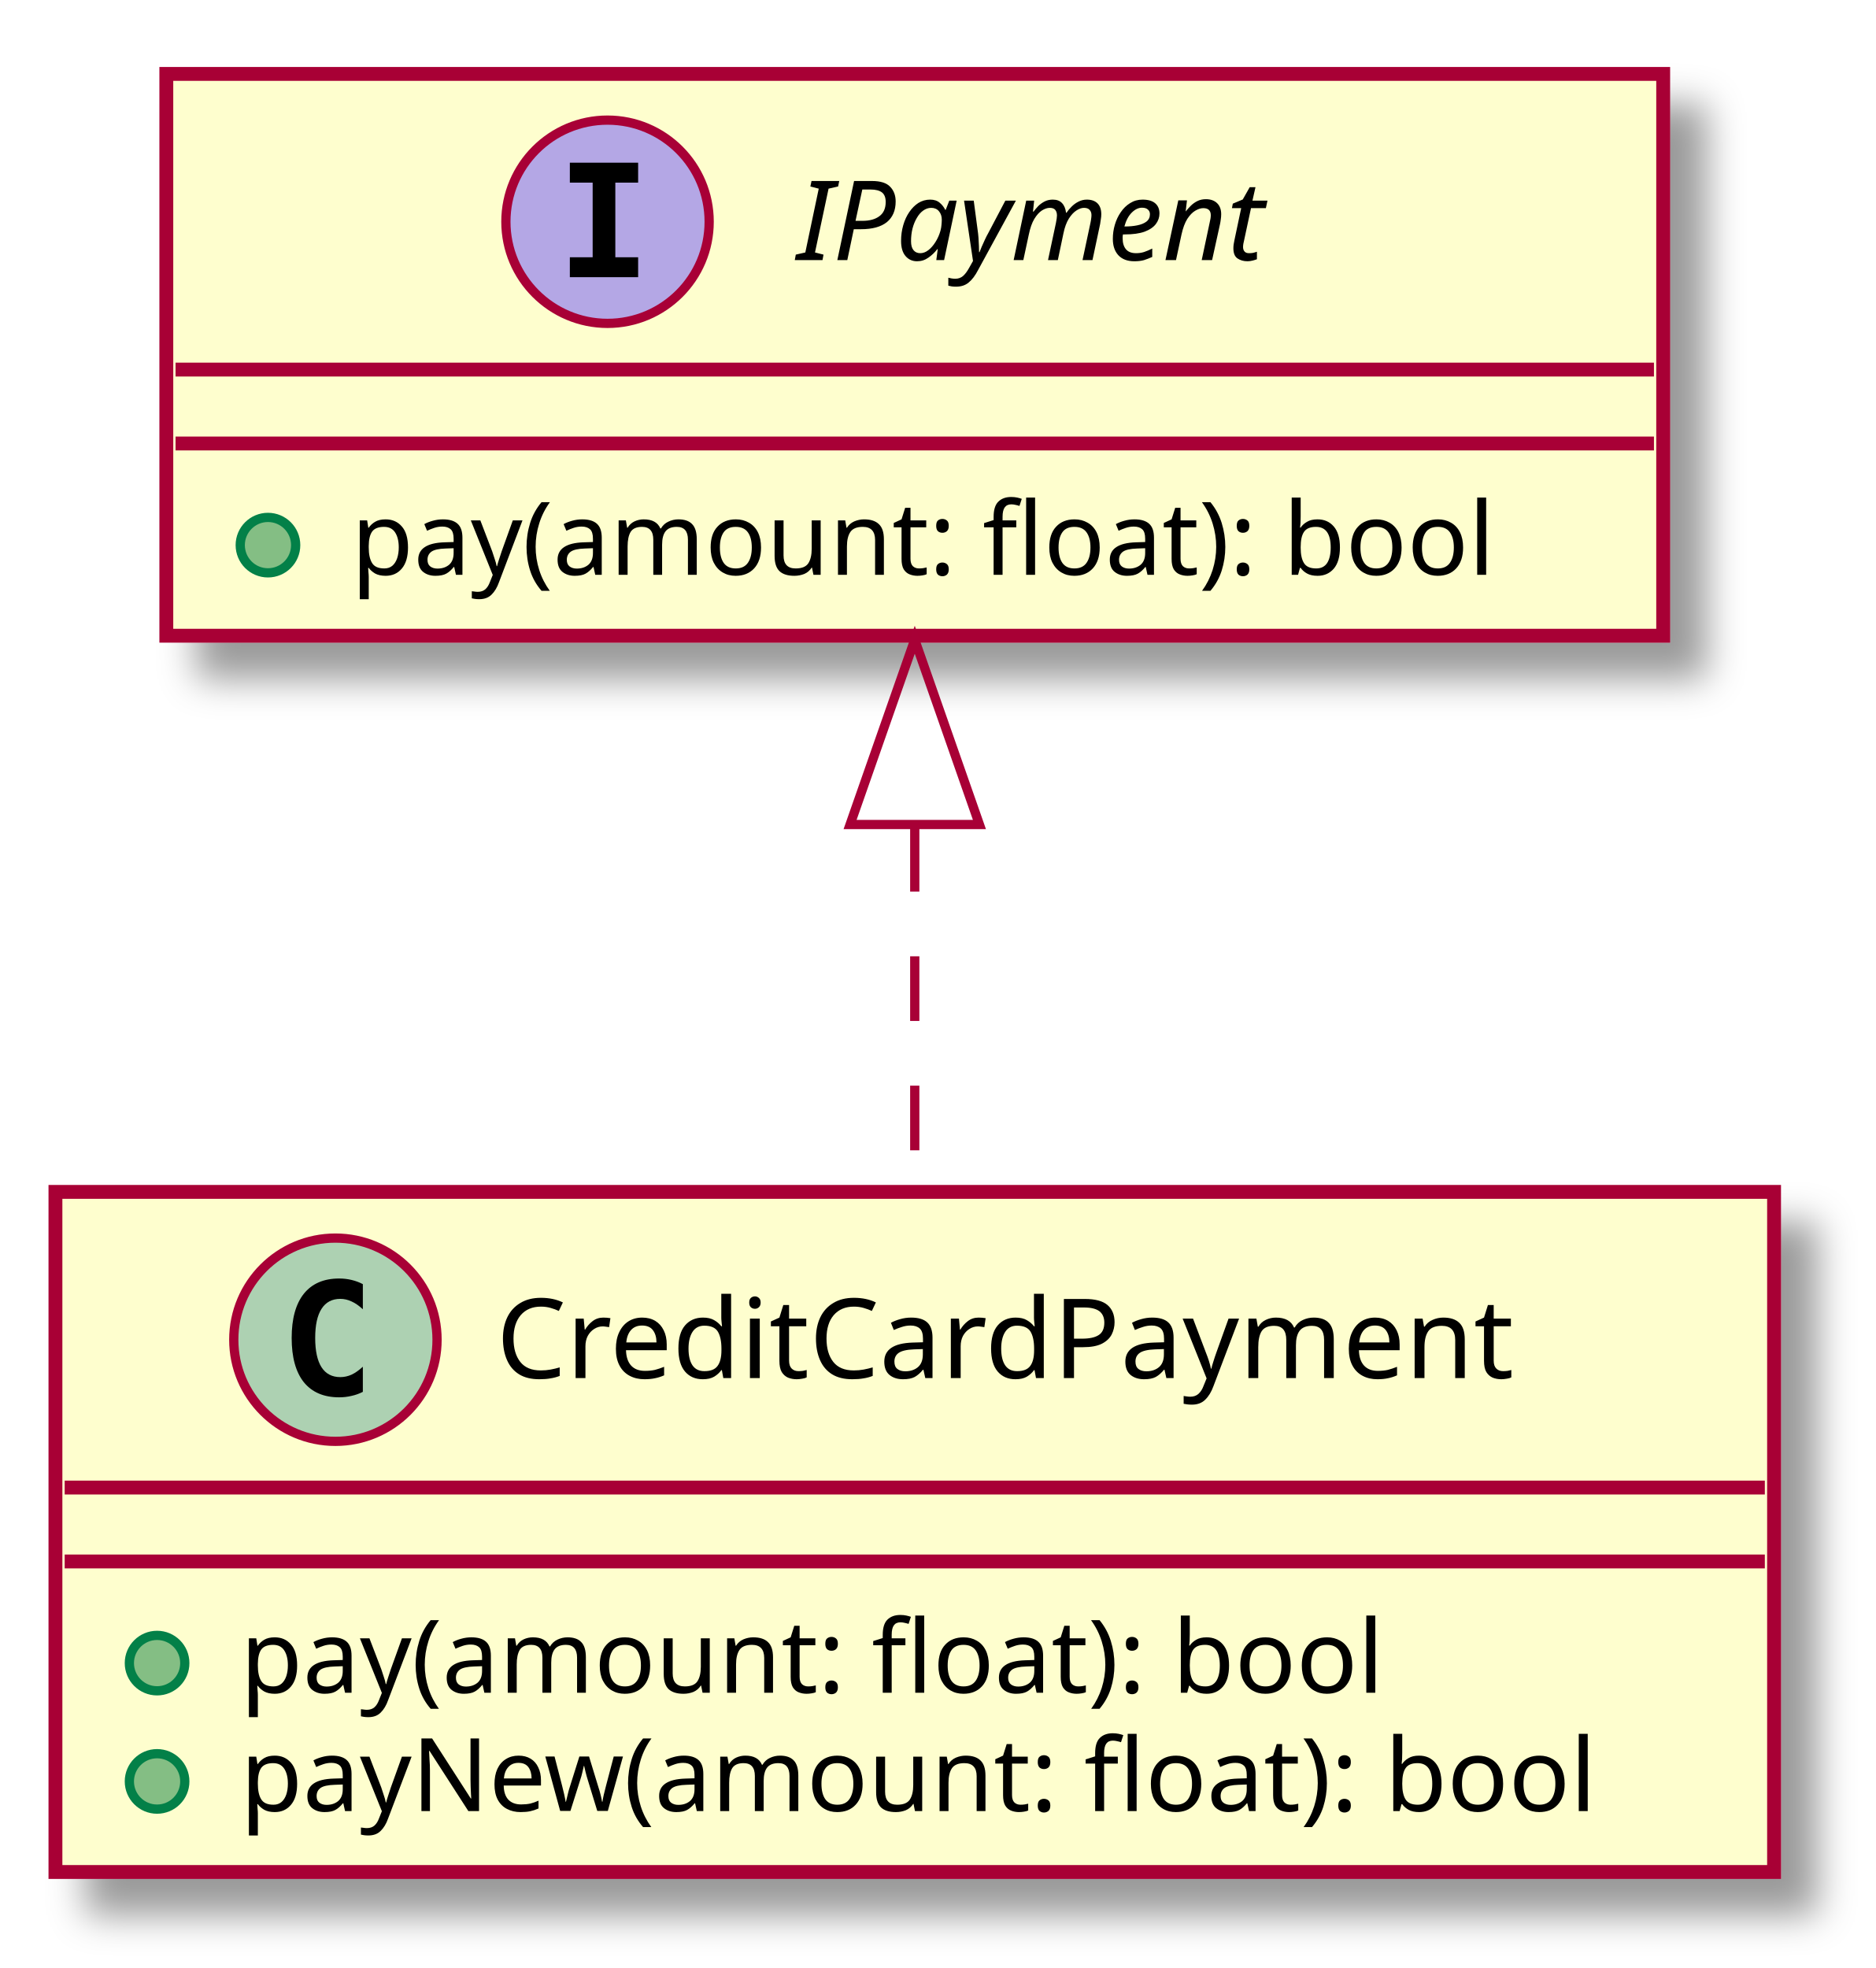
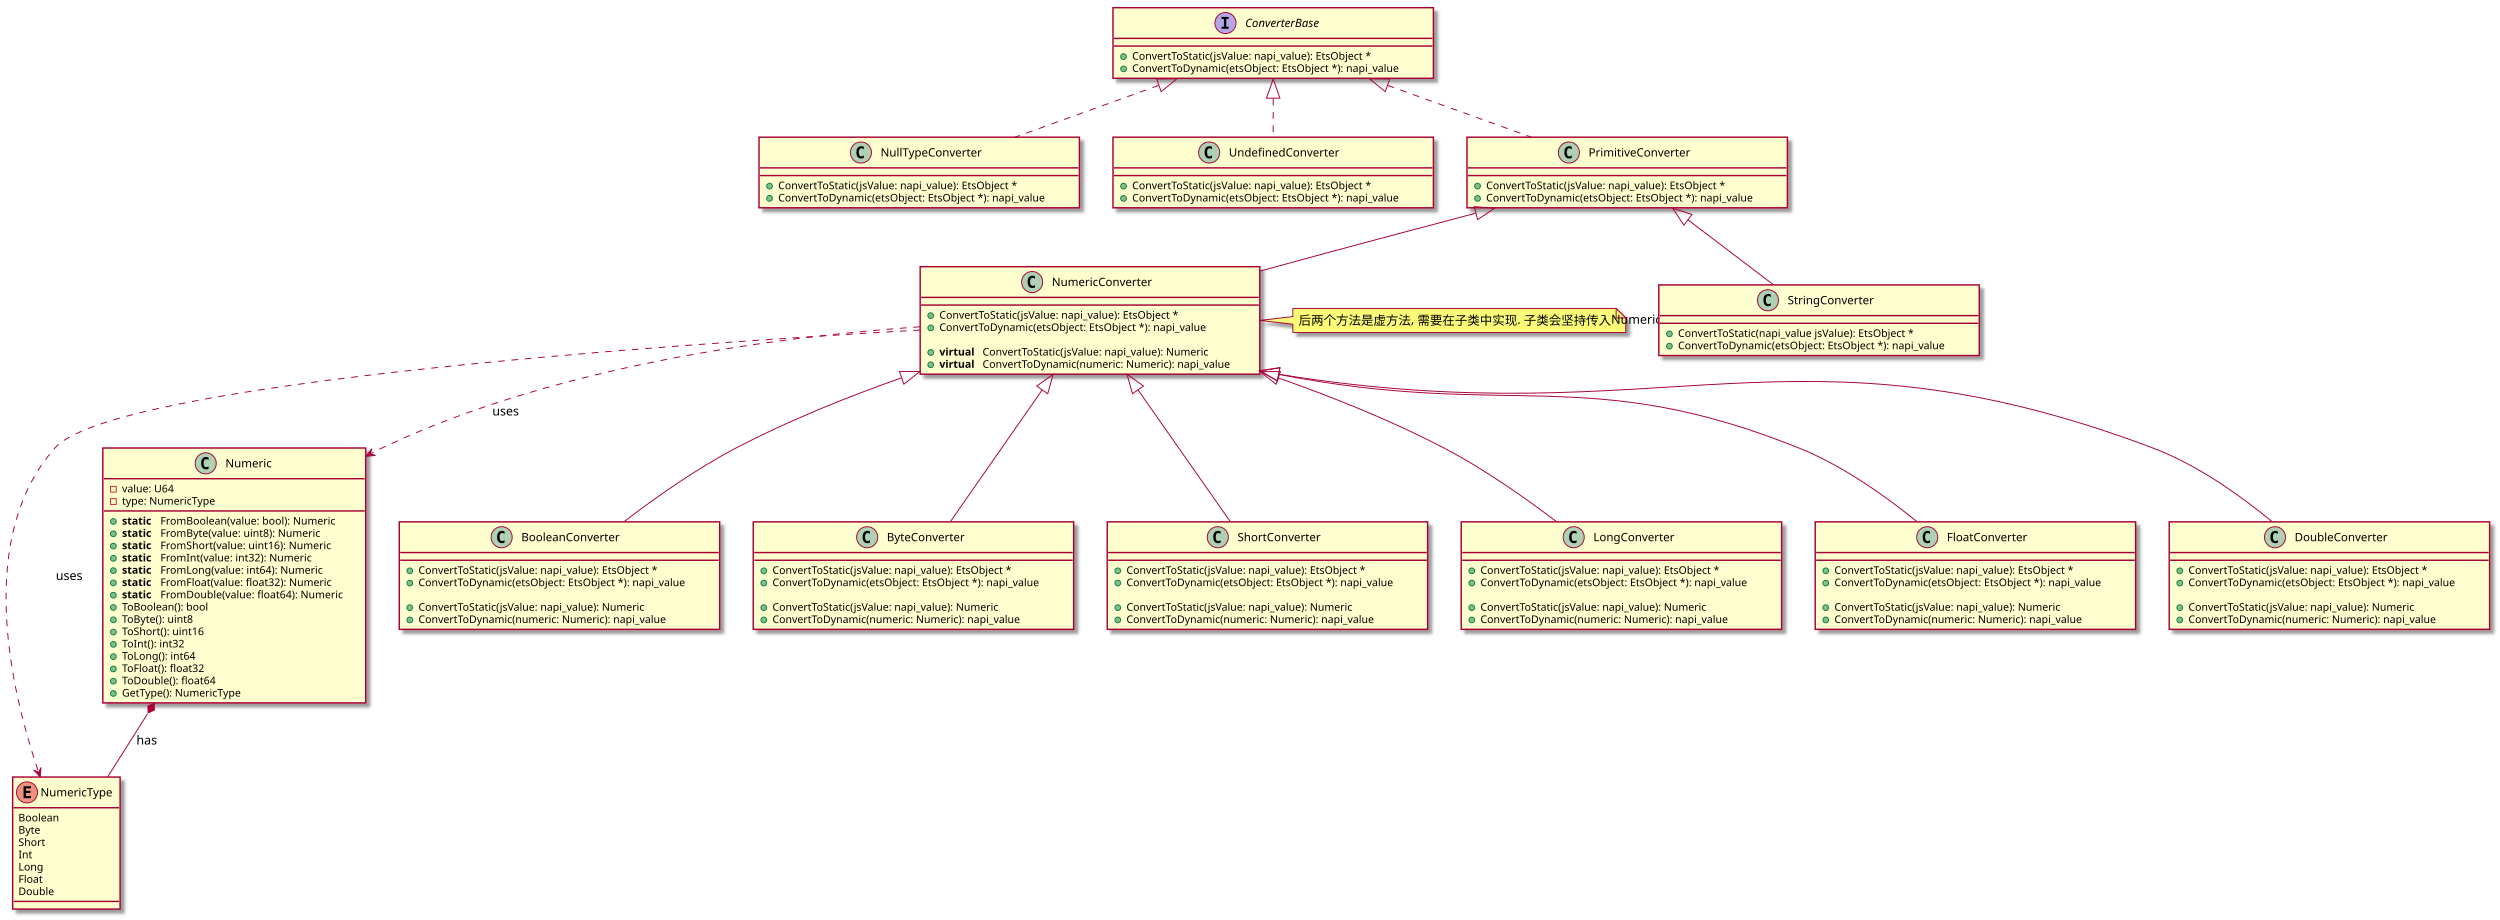
- <svg xmlns="http://www.w3.org/2000/svg" contentScriptType="application/ecmascript" contentStyleType="text/css" height="213px" preserveAspectRatio="none" style="width:203px;height:213px;" version="1.1" viewBox="0 0 203 213" width="203px" zoomAndPan="magnify">
+ <svg xmlns="http://www.w3.org/2000/svg" contentScriptType="application/ecmascript" contentStyleType="text/css" height="958px" preserveAspectRatio="none" style="width:2606px;height:958px;" version="1.1" viewBox="0 0 2606 958" width="2606px" zoomAndPan="magnify">
  <defs>
-     <filter height="300%" id="f1pt37411x7n9j" width="300%" x="-1" y="-1">
+     <filter height="300%" id="f16jxtmw12af9f" width="300%" x="-1" y="-1">
      <feGaussianBlur result="blurOut" stdDeviation="2.0" />
      <feColorMatrix in="blurOut" result="blurOut2" type="matrix" values="0 0 0 0 0 0 0 0 0 0 0 0 0 0 0 0 0 0 .4 0" />
      <feOffset dx="4.0" dy="4.0" in="blurOut2" result="blurOut3" />
      <feBlend in="SourceGraphic" in2="blurOut3" mode="normal" />
    </filter>
  </defs>
  <g>
-     <rect fill="#FEFECE" filter="url(#f1pt37411x7n9j)" height="60.805" id="IPayment" style="stroke: #A80036; stroke-width: 1.5;" width="162" x="18" y="8" />
-     <ellipse cx="65.75" cy="24" fill="#B4A7E5" rx="11" ry="11" style="stroke: #A80036; stroke-width: 1.0;" />
-     <path d="M61.672,19.766 L61.672,17.609 L69.062,17.609 L69.062,19.766 L66.594,19.766 L66.594,27.844 L69.062,27.844 L69.062,30 L61.672,30 L61.672,27.844 L64.141,27.844 L64.141,19.766 L61.672,19.766 Z " />
-     <text fill="#000000" font-family="sans-serif" font-size="12" font-style="italic" lengthAdjust="spacingAndGlyphs" textLength="58" x="86.25" y="28.154">IPayment</text>
-     <line style="stroke: #A80036; stroke-width: 1.5;" x1="19" x2="179" y1="40" y2="40" />
-     <line style="stroke: #A80036; stroke-width: 1.5;" x1="19" x2="179" y1="48" y2="48" />
-     <ellipse cx="29" cy="59" fill="#84BE84" rx="3" ry="3" style="stroke: #038048; stroke-width: 1.0;" />
-     <text fill="#000000" font-family="sans-serif" font-size="11" lengthAdjust="spacingAndGlyphs" textLength="136" x="38" y="62.21">pay(amount: float): bool</text>
-     <rect fill="#FEFECE" filter="url(#f1pt37411x7n9j)" height="73.609" id="CreditCardPayment" style="stroke: #A80036; stroke-width: 1.5;" width="186" x="6" y="129" />
-     <ellipse cx="36.3" cy="145" fill="#ADD1B2" rx="11" ry="11" style="stroke: #A80036; stroke-width: 1.0;" />
-     <path d="M39.269,150.641 Q38.691,150.938 38.05,151.078 Q37.409,151.234 36.706,151.234 Q34.206,151.234 32.878,149.594 Q31.566,147.938 31.566,144.812 Q31.566,141.688 32.878,140.031 Q34.206,138.375 36.706,138.375 Q37.409,138.375 38.05,138.531 Q38.706,138.688 39.269,138.984 L39.269,141.703 Q38.644,141.125 38.05,140.859 Q37.456,140.578 36.831,140.578 Q35.487,140.578 34.8,141.656 Q34.112,142.719 34.112,144.812 Q34.112,146.906 34.8,147.984 Q35.487,149.047 36.831,149.047 Q37.456,149.047 38.05,148.781 Q38.644,148.5 39.269,147.922 L39.269,150.641 Z " />
-     <text fill="#000000" font-family="sans-serif" font-size="12" lengthAdjust="spacingAndGlyphs" textLength="120" x="53.7" y="149.154">CreditCardPayment</text>
-     <line style="stroke: #A80036; stroke-width: 1.5;" x1="7" x2="191" y1="161" y2="161" />
-     <line style="stroke: #A80036; stroke-width: 1.5;" x1="7" x2="191" y1="169" y2="169" />
-     <ellipse cx="17" cy="180" fill="#84BE84" rx="3" ry="3" style="stroke: #038048; stroke-width: 1.0;" />
-     <text fill="#000000" font-family="sans-serif" font-size="11" lengthAdjust="spacingAndGlyphs" textLength="136" x="26" y="183.21">pay(amount: float): bool</text>
-     <ellipse cx="17" cy="192.805" fill="#84BE84" rx="3" ry="3" style="stroke: #038048; stroke-width: 1.0;" />
-     <text fill="#000000" font-family="sans-serif" font-size="11" lengthAdjust="spacingAndGlyphs" textLength="160" x="26" y="196.015">payNew(amount: float): bool</text>
-     <path d="M99,89.5 C99,102.62 99,116.51 99,128.76 " fill="none" id="IPayment&lt;-CreditCardPayment" style="stroke: #A80036; stroke-width: 1.0; stroke-dasharray: 7.0,7.0;" />
-     <polygon fill="none" points="92,89.24,99,69.24,106,89.24,92,89.24" style="stroke: #A80036; stroke-width: 1.0;" />
+     <rect fill="#FEFECE" filter="url(#f16jxtmw12af9f)" height="137.633" id="NumericType" style="stroke: #A80036; stroke-width: 1.5;" width="112" x="13.18" y="810" />
+     <ellipse cx="28.18" cy="826" fill="#EB937F" rx="11" ry="11" style="stroke: #A80036; stroke-width: 1.0;" />
+     <path d="M32.289,832 L24.571,832 L24.571,819.609 L32.289,819.609 L32.289,821.766 L27.024,821.766 L27.024,824.438 L31.789,824.438 L31.789,826.594 L27.024,826.594 L27.024,829.844 L32.289,829.844 L32.289,832 Z " />
+     <text fill="#000000" font-family="sans-serif" font-size="12" lengthAdjust="spacingAndGlyphs" textLength="80" x="42.18" y="830.154">NumericType</text>
+     <line style="stroke: #A80036; stroke-width: 1.5;" x1="14.18" x2="124.18" y1="842" y2="842" />
+     <text fill="#000000" font-family="sans-serif" font-size="11" lengthAdjust="spacingAndGlyphs" textLength="46" x="19.18" y="856.21">Boolean</text>
+     <text fill="#000000" font-family="sans-serif" font-size="11" lengthAdjust="spacingAndGlyphs" textLength="25" x="19.18" y="869.015">Byte</text>
+     <text fill="#000000" font-family="sans-serif" font-size="11" lengthAdjust="spacingAndGlyphs" textLength="31" x="19.18" y="881.82">Short</text>
+     <text fill="#000000" font-family="sans-serif" font-size="11" lengthAdjust="spacingAndGlyphs" textLength="14" x="19.18" y="894.625">Int</text>
+     <text fill="#000000" font-family="sans-serif" font-size="11" lengthAdjust="spacingAndGlyphs" textLength="27" x="19.18" y="907.429">Long</text>
+     <text fill="#000000" font-family="sans-serif" font-size="11" lengthAdjust="spacingAndGlyphs" textLength="27" x="19.18" y="920.234">Float</text>
+     <text fill="#000000" font-family="sans-serif" font-size="11" lengthAdjust="spacingAndGlyphs" textLength="39" x="19.18" y="933.039">Double</text>
+     <line style="stroke: #A80036; stroke-width: 1.5;" x1="14.18" x2="124.18" y1="939.633" y2="939.633" />
+     <rect fill="#FEFECE" filter="url(#f16jxtmw12af9f)" height="265.68" id="Numeric" style="stroke: #A80036; stroke-width: 1.5;" width="274" x="107.18" y="467" />
+     <ellipse cx="214.43" cy="483" fill="#ADD1B2" rx="11" ry="11" style="stroke: #A80036; stroke-width: 1.0;" />
+     <path d="M217.399,488.641 Q216.821,488.938 216.18,489.078 Q215.539,489.234 214.836,489.234 Q212.336,489.234 211.008,487.594 Q209.696,485.938 209.696,482.812 Q209.696,479.688 211.008,478.031 Q212.336,476.375 214.836,476.375 Q215.539,476.375 216.18,476.531 Q216.836,476.688 217.399,476.984 L217.399,479.703 Q216.774,479.125 216.18,478.859 Q215.586,478.578 214.961,478.578 Q213.618,478.578 212.93,479.656 Q212.243,480.719 212.243,482.812 Q212.243,484.906 212.93,485.984 Q213.618,487.047 214.961,487.047 Q215.586,487.047 216.18,486.781 Q216.774,486.5 217.399,485.922 L217.399,488.641 Z " />
+     <text fill="#000000" font-family="sans-serif" font-size="12" lengthAdjust="spacingAndGlyphs" textLength="51" x="234.93" y="487.154">Numeric</text>
+     <line style="stroke: #A80036; stroke-width: 1.5;" x1="108.18" x2="380.18" y1="499" y2="499" />
+     <rect fill="none" height="6" style="stroke: #C82930; stroke-width: 1.0;" width="6" x="115.18" y="507" />
+     <text fill="#000000" font-family="sans-serif" font-size="11" lengthAdjust="spacingAndGlyphs" textLength="60" x="127.18" y="513.21">value: U64</text>
+     <rect fill="none" height="6" style="stroke: #C82930; stroke-width: 1.0;" width="6" x="115.18" y="519.805" />
+     <text fill="#000000" font-family="sans-serif" font-size="11" lengthAdjust="spacingAndGlyphs" textLength="106" x="127.18" y="526.015">type: NumericType</text>
+     <line style="stroke: #A80036; stroke-width: 1.5;" x1="108.18" x2="380.18" y1="532.609" y2="532.609" />
+     <ellipse cx="118.18" cy="543.609" fill="#84BE84" rx="3" ry="3" style="stroke: #038048; stroke-width: 1.0;" />
+     <text fill="#000000" font-family="sans-serif" font-size="11" font-weight="bold" lengthAdjust="spacingAndGlyphs" textLength="36" x="127.18" y="546.82">static</text>
+     <text fill="#000000" font-family="sans-serif" font-size="11" lengthAdjust="spacingAndGlyphs" textLength="200" x="167.18" y="546.82">FromBoolean(value: bool): Numeric</text>
+     <ellipse cx="118.18" cy="556.414" fill="#84BE84" rx="3" ry="3" style="stroke: #038048; stroke-width: 1.0;" />
+     <text fill="#000000" font-family="sans-serif" font-size="11" font-weight="bold" lengthAdjust="spacingAndGlyphs" textLength="36" x="127.18" y="559.625">static</text>
+     <text fill="#000000" font-family="sans-serif" font-size="11" lengthAdjust="spacingAndGlyphs" textLength="183" x="167.18" y="559.625">FromByte(value: uint8): Numeric</text>
+     <ellipse cx="118.18" cy="569.219" fill="#84BE84" rx="3" ry="3" style="stroke: #038048; stroke-width: 1.0;" />
+     <text fill="#000000" font-family="sans-serif" font-size="11" font-weight="bold" lengthAdjust="spacingAndGlyphs" textLength="36" x="127.18" y="572.429">static</text>
+     <text fill="#000000" font-family="sans-serif" font-size="11" lengthAdjust="spacingAndGlyphs" textLength="196" x="167.18" y="572.429">FromShort(value: uint16): Numeric</text>
+     <ellipse cx="118.18" cy="582.023" fill="#84BE84" rx="3" ry="3" style="stroke: #038048; stroke-width: 1.0;" />
+     <text fill="#000000" font-family="sans-serif" font-size="11" font-weight="bold" lengthAdjust="spacingAndGlyphs" textLength="36" x="127.18" y="585.234">static</text>
+     <text fill="#000000" font-family="sans-serif" font-size="11" lengthAdjust="spacingAndGlyphs" textLength="172" x="167.18" y="585.234">FromInt(value: int32): Numeric</text>
+     <ellipse cx="118.18" cy="594.828" fill="#84BE84" rx="3" ry="3" style="stroke: #038048; stroke-width: 1.0;" />
+     <text fill="#000000" font-family="sans-serif" font-size="11" font-weight="bold" lengthAdjust="spacingAndGlyphs" textLength="36" x="127.18" y="598.039">static</text>
+     <text fill="#000000" font-family="sans-serif" font-size="11" lengthAdjust="spacingAndGlyphs" textLength="185" x="167.18" y="598.039">FromLong(value: int64): Numeric</text>
+     <ellipse cx="118.18" cy="607.633" fill="#84BE84" rx="3" ry="3" style="stroke: #038048; stroke-width: 1.0;" />
+     <text fill="#000000" font-family="sans-serif" font-size="11" font-weight="bold" lengthAdjust="spacingAndGlyphs" textLength="36" x="127.18" y="610.843">static</text>
+     <text fill="#000000" font-family="sans-serif" font-size="11" lengthAdjust="spacingAndGlyphs" textLength="196" x="167.18" y="610.843">FromFloat(value: float32): Numeric</text>
+     <ellipse cx="118.18" cy="620.438" fill="#84BE84" rx="3" ry="3" style="stroke: #038048; stroke-width: 1.0;" />
+     <text fill="#000000" font-family="sans-serif" font-size="11" font-weight="bold" lengthAdjust="spacingAndGlyphs" textLength="36" x="127.18" y="623.648">static</text>
+     <text fill="#000000" font-family="sans-serif" font-size="11" lengthAdjust="spacingAndGlyphs" textLength="208" x="167.18" y="623.648">FromDouble(value: float64): Numeric</text>
+     <ellipse cx="118.18" cy="633.242" fill="#84BE84" rx="3" ry="3" style="stroke: #038048; stroke-width: 1.0;" />
+     <text fill="#000000" font-family="sans-serif" font-size="11" lengthAdjust="spacingAndGlyphs" textLength="100" x="127.18" y="636.453">ToBoolean(): bool</text>
+     <ellipse cx="118.18" cy="646.047" fill="#84BE84" rx="3" ry="3" style="stroke: #038048; stroke-width: 1.0;" />
+     <text fill="#000000" font-family="sans-serif" font-size="11" lengthAdjust="spacingAndGlyphs" textLength="83" x="127.18" y="649.257">ToByte(): uint8</text>
+     <ellipse cx="118.18" cy="658.852" fill="#84BE84" rx="3" ry="3" style="stroke: #038048; stroke-width: 1.0;" />
+     <text fill="#000000" font-family="sans-serif" font-size="11" lengthAdjust="spacingAndGlyphs" textLength="96" x="127.18" y="662.062">ToShort(): uint16</text>
+     <ellipse cx="118.18" cy="671.656" fill="#84BE84" rx="3" ry="3" style="stroke: #038048; stroke-width: 1.0;" />
+     <text fill="#000000" font-family="sans-serif" font-size="11" lengthAdjust="spacingAndGlyphs" textLength="72" x="127.18" y="674.867">ToInt(): int32</text>
+     <ellipse cx="118.18" cy="684.461" fill="#84BE84" rx="3" ry="3" style="stroke: #038048; stroke-width: 1.0;" />
+     <text fill="#000000" font-family="sans-serif" font-size="11" lengthAdjust="spacingAndGlyphs" textLength="85" x="127.18" y="687.671">ToLong(): int64</text>
+     <ellipse cx="118.18" cy="697.266" fill="#84BE84" rx="3" ry="3" style="stroke: #038048; stroke-width: 1.0;" />
+     <text fill="#000000" font-family="sans-serif" font-size="11" lengthAdjust="spacingAndGlyphs" textLength="96" x="127.18" y="700.476">ToFloat(): float32</text>
+     <ellipse cx="118.18" cy="710.07" fill="#84BE84" rx="3" ry="3" style="stroke: #038048; stroke-width: 1.0;" />
+     <text fill="#000000" font-family="sans-serif" font-size="11" lengthAdjust="spacingAndGlyphs" textLength="108" x="127.18" y="713.281">ToDouble(): float64</text>
+     <ellipse cx="118.18" cy="722.875" fill="#84BE84" rx="3" ry="3" style="stroke: #038048; stroke-width: 1.0;" />
+     <text fill="#000000" font-family="sans-serif" font-size="11" lengthAdjust="spacingAndGlyphs" textLength="137" x="127.18" y="726.085">GetType(): NumericType</text>
+     <rect fill="#FEFECE" filter="url(#f16jxtmw12af9f)" height="73.609" id="ConverterBase" style="stroke: #A80036; stroke-width: 1.5;" width="334" x="1160.18" y="8" />
+     <ellipse cx="1277.43" cy="24" fill="#B4A7E5" rx="11" ry="11" style="stroke: #A80036; stroke-width: 1.0;" />
+     <path d="M1273.352,19.766 L1273.352,17.609 L1280.743,17.609 L1280.743,19.766 L1278.274,19.766 L1278.274,27.844 L1280.743,27.844 L1280.743,30 L1273.352,30 L1273.352,27.844 L1275.821,27.844 L1275.821,19.766 L1273.352,19.766 Z " />
+     <text fill="#000000" font-family="sans-serif" font-size="12" font-style="italic" lengthAdjust="spacingAndGlyphs" textLength="91" x="1297.93" y="28.154">ConverterBase</text>
+     <line style="stroke: #A80036; stroke-width: 1.5;" x1="1161.18" x2="1493.18" y1="40" y2="40" />
+     <line style="stroke: #A80036; stroke-width: 1.5;" x1="1161.18" x2="1493.18" y1="48" y2="48" />
+     <ellipse cx="1171.18" cy="59" fill="#84BE84" rx="3" ry="3" style="stroke: #038048; stroke-width: 1.0;" />
+     <text fill="#000000" font-family="sans-serif" font-size="11" lengthAdjust="spacingAndGlyphs" textLength="279" x="1180.18" y="62.21">ConvertToStatic(jsValue: napi_value): EtsObject *</text>
+     <ellipse cx="1171.18" cy="71.805" fill="#84BE84" rx="3" ry="3" style="stroke: #038048; stroke-width: 1.0;" />
+     <text fill="#000000" font-family="sans-serif" font-size="11" lengthAdjust="spacingAndGlyphs" textLength="308" x="1180.18" y="75.015">ConvertToDynamic(etsObject: EtsObject *): napi_value</text>
+     <rect fill="#FEFECE" filter="url(#f16jxtmw12af9f)" height="73.609" id="NullTypeConverter" style="stroke: #A80036; stroke-width: 1.5;" width="334" x="791.18" y="143" />
+     <ellipse cx="897.43" cy="159" fill="#ADD1B2" rx="11" ry="11" style="stroke: #A80036; stroke-width: 1.0;" />
+     <path d="M900.399,164.641 Q899.821,164.938 899.18,165.078 Q898.539,165.234 897.836,165.234 Q895.336,165.234 894.008,163.594 Q892.696,161.938 892.696,158.812 Q892.696,155.688 894.008,154.031 Q895.336,152.375 897.836,152.375 Q898.539,152.375 899.18,152.531 Q899.836,152.688 900.399,152.984 L900.399,155.703 Q899.774,155.125 899.18,154.859 Q898.586,154.578 897.961,154.578 Q896.617,154.578 895.93,155.656 Q895.242,156.719 895.242,158.812 Q895.242,160.906 895.93,161.984 Q896.617,163.047 897.961,163.047 Q898.586,163.047 899.18,162.781 Q899.774,162.5 900.399,161.922 L900.399,164.641 Z " />
+     <text fill="#000000" font-family="sans-serif" font-size="12" lengthAdjust="spacingAndGlyphs" textLength="113" x="917.93" y="163.154">NullTypeConverter</text>
+     <line style="stroke: #A80036; stroke-width: 1.5;" x1="792.18" x2="1124.18" y1="175" y2="175" />
+     <line style="stroke: #A80036; stroke-width: 1.5;" x1="792.18" x2="1124.18" y1="183" y2="183" />
+     <ellipse cx="802.18" cy="194" fill="#84BE84" rx="3" ry="3" style="stroke: #038048; stroke-width: 1.0;" />
+     <text fill="#000000" font-family="sans-serif" font-size="11" lengthAdjust="spacingAndGlyphs" textLength="279" x="811.18" y="197.21">ConvertToStatic(jsValue: napi_value): EtsObject *</text>
+     <ellipse cx="802.18" cy="206.805" fill="#84BE84" rx="3" ry="3" style="stroke: #038048; stroke-width: 1.0;" />
+     <text fill="#000000" font-family="sans-serif" font-size="11" lengthAdjust="spacingAndGlyphs" textLength="308" x="811.18" y="210.015">ConvertToDynamic(etsObject: EtsObject *): napi_value</text>
+     <rect fill="#FEFECE" filter="url(#f16jxtmw12af9f)" height="73.609" id="UndefinedConverter" style="stroke: #A80036; stroke-width: 1.5;" width="334" x="1160.18" y="143" />
+     <ellipse cx="1260.43" cy="159" fill="#ADD1B2" rx="11" ry="11" style="stroke: #A80036; stroke-width: 1.0;" />
+     <path d="M1263.399,164.641 Q1262.821,164.938 1262.18,165.078 Q1261.539,165.234 1260.836,165.234 Q1258.336,165.234 1257.008,163.594 Q1255.696,161.938 1255.696,158.812 Q1255.696,155.688 1257.008,154.031 Q1258.336,152.375 1260.836,152.375 Q1261.539,152.375 1262.18,152.531 Q1262.836,152.688 1263.399,152.984 L1263.399,155.703 Q1262.774,155.125 1262.18,154.859 Q1261.586,154.578 1260.961,154.578 Q1259.618,154.578 1258.93,155.656 Q1258.243,156.719 1258.243,158.812 Q1258.243,160.906 1258.93,161.984 Q1259.618,163.047 1260.961,163.047 Q1261.586,163.047 1262.18,162.781 Q1262.774,162.5 1263.399,161.922 L1263.399,164.641 Z " />
+     <text fill="#000000" font-family="sans-serif" font-size="12" lengthAdjust="spacingAndGlyphs" textLength="125" x="1280.93" y="163.154">UndefinedConverter</text>
+     <line style="stroke: #A80036; stroke-width: 1.5;" x1="1161.18" x2="1493.18" y1="175" y2="175" />
+     <line style="stroke: #A80036; stroke-width: 1.5;" x1="1161.18" x2="1493.18" y1="183" y2="183" />
+     <ellipse cx="1171.18" cy="194" fill="#84BE84" rx="3" ry="3" style="stroke: #038048; stroke-width: 1.0;" />
+     <text fill="#000000" font-family="sans-serif" font-size="11" lengthAdjust="spacingAndGlyphs" textLength="279" x="1180.18" y="197.21">ConvertToStatic(jsValue: napi_value): EtsObject *</text>
+     <ellipse cx="1171.18" cy="206.805" fill="#84BE84" rx="3" ry="3" style="stroke: #038048; stroke-width: 1.0;" />
+     <text fill="#000000" font-family="sans-serif" font-size="11" lengthAdjust="spacingAndGlyphs" textLength="308" x="1180.18" y="210.015">ConvertToDynamic(etsObject: EtsObject *): napi_value</text>
+     <rect fill="#FEFECE" filter="url(#f16jxtmw12af9f)" height="73.609" id="PrimitiveConverter" style="stroke: #A80036; stroke-width: 1.5;" width="334" x="1529.18" y="143" />
+     <ellipse cx="1635.43" cy="159" fill="#ADD1B2" rx="11" ry="11" style="stroke: #A80036; stroke-width: 1.0;" />
+     <path d="M1638.399,164.641 Q1637.821,164.938 1637.18,165.078 Q1636.539,165.234 1635.836,165.234 Q1633.336,165.234 1632.008,163.594 Q1630.696,161.938 1630.696,158.812 Q1630.696,155.688 1632.008,154.031 Q1633.336,152.375 1635.836,152.375 Q1636.539,152.375 1637.18,152.531 Q1637.836,152.688 1638.399,152.984 L1638.399,155.703 Q1637.774,155.125 1637.18,154.859 Q1636.586,154.578 1635.961,154.578 Q1634.618,154.578 1633.93,155.656 Q1633.243,156.719 1633.243,158.812 Q1633.243,160.906 1633.93,161.984 Q1634.618,163.047 1635.961,163.047 Q1636.586,163.047 1637.18,162.781 Q1637.774,162.5 1638.399,161.922 L1638.399,164.641 Z " />
+     <text fill="#000000" font-family="sans-serif" font-size="12" lengthAdjust="spacingAndGlyphs" textLength="113" x="1655.93" y="163.154">PrimitiveConverter</text>
+     <line style="stroke: #A80036; stroke-width: 1.5;" x1="1530.18" x2="1862.18" y1="175" y2="175" />
+     <line style="stroke: #A80036; stroke-width: 1.5;" x1="1530.18" x2="1862.18" y1="183" y2="183" />
+     <ellipse cx="1540.18" cy="194" fill="#84BE84" rx="3" ry="3" style="stroke: #038048; stroke-width: 1.0;" />
+     <text fill="#000000" font-family="sans-serif" font-size="11" lengthAdjust="spacingAndGlyphs" textLength="279" x="1549.18" y="197.21">ConvertToStatic(jsValue: napi_value): EtsObject *</text>
+     <ellipse cx="1540.18" cy="206.805" fill="#84BE84" rx="3" ry="3" style="stroke: #038048; stroke-width: 1.0;" />
+     <text fill="#000000" font-family="sans-serif" font-size="11" lengthAdjust="spacingAndGlyphs" textLength="308" x="1549.18" y="210.015">ConvertToDynamic(etsObject: EtsObject *): napi_value</text>
+     <rect fill="#FEFECE" filter="url(#f16jxtmw12af9f)" height="112.023" id="NumericConverter" style="stroke: #A80036; stroke-width: 1.5;" width="354" x="959.18" y="278" />
+     <ellipse cx="1075.93" cy="294" fill="#ADD1B2" rx="11" ry="11" style="stroke: #A80036; stroke-width: 1.0;" />
+     <path d="M1078.899,299.641 Q1078.321,299.938 1077.68,300.078 Q1077.039,300.234 1076.336,300.234 Q1073.836,300.234 1072.508,298.594 Q1071.196,296.938 1071.196,293.812 Q1071.196,290.688 1072.508,289.031 Q1073.836,287.375 1076.336,287.375 Q1077.039,287.375 1077.68,287.531 Q1078.336,287.688 1078.899,287.984 L1078.899,290.703 Q1078.274,290.125 1077.68,289.859 Q1077.086,289.578 1076.461,289.578 Q1075.118,289.578 1074.43,290.656 Q1073.743,291.719 1073.743,293.812 Q1073.743,295.906 1074.43,296.984 Q1075.118,298.047 1076.461,298.047 Q1077.086,298.047 1077.68,297.781 Q1078.274,297.5 1078.899,296.922 L1078.899,299.641 Z " />
+     <text fill="#000000" font-family="sans-serif" font-size="12" lengthAdjust="spacingAndGlyphs" textLength="112" x="1096.43" y="298.154">NumericConverter</text>
+     <line style="stroke: #A80036; stroke-width: 1.5;" x1="960.18" x2="1312.18" y1="310" y2="310" />
+     <line style="stroke: #A80036; stroke-width: 1.5;" x1="960.18" x2="1312.18" y1="318" y2="318" />
+     <ellipse cx="970.18" cy="329" fill="#84BE84" rx="3" ry="3" style="stroke: #038048; stroke-width: 1.0;" />
+     <text fill="#000000" font-family="sans-serif" font-size="11" lengthAdjust="spacingAndGlyphs" textLength="279" x="979.18" y="332.21">ConvertToStatic(jsValue: napi_value): EtsObject *</text>
+     <ellipse cx="970.18" cy="341.805" fill="#84BE84" rx="3" ry="3" style="stroke: #038048; stroke-width: 1.0;" />
+     <text fill="#000000" font-family="sans-serif" font-size="11" lengthAdjust="spacingAndGlyphs" textLength="308" x="979.18" y="345.015">ConvertToDynamic(etsObject: EtsObject *): napi_value</text>
+     <text fill="#000000" font-family="sans-serif" font-size="11" lengthAdjust="spacingAndGlyphs" textLength="0" x="983.18" y="357.82" />
+     <ellipse cx="970.18" cy="367.414" fill="#84BE84" rx="3" ry="3" style="stroke: #038048; stroke-width: 1.0;" />
+     <text fill="#000000" font-family="sans-serif" font-size="11" font-weight="bold" lengthAdjust="spacingAndGlyphs" textLength="41" x="979.18" y="370.625">virtual</text>
+     <text fill="#000000" font-family="sans-serif" font-size="11" lengthAdjust="spacingAndGlyphs" textLength="262" x="1024.18" y="370.625">ConvertToStatic(jsValue: napi_value): Numeric</text>
+     <ellipse cx="970.18" cy="380.219" fill="#84BE84" rx="3" ry="3" style="stroke: #038048; stroke-width: 1.0;" />
+     <text fill="#000000" font-family="sans-serif" font-size="11" font-weight="bold" lengthAdjust="spacingAndGlyphs" textLength="41" x="979.18" y="383.429">virtual</text>
+     <text fill="#000000" font-family="sans-serif" font-size="11" lengthAdjust="spacingAndGlyphs" textLength="283" x="1024.18" y="383.429">ConvertToDynamic(numeric: Numeric): napi_value</text>
+     <path d="M1347.68,321.5 L1347.68,330 L1313.27,334 L1347.68,338 L1347.68,346.633 A0,0 0 0 0 1347.68,346.633 L1694.68,346.633 A0,0 0 0 0 1694.68,346.633 L1694.68,331.5 L1684.68,321.5 L1347.68,321.5 A0,0 0 0 0 1347.68,321.5 " fill="#FBFB77" filter="url(#f16jxtmw12af9f)" style="stroke: #A80036; stroke-width: 1.0;" />
+     <path d="M1684.68,321.5 L1684.68,331.5 L1694.68,331.5 L1684.68,321.5 " fill="#FBFB77" style="stroke: #A80036; stroke-width: 1.0;" />
+     <text fill="#000000" font-family="sans-serif" font-size="13" lengthAdjust="spacingAndGlyphs" textLength="326" x="1353.68" y="338.567">后两个方法是虚方法, 需要在子类中实现. 子类会坚持传入Numeric是否是自己的类型</text>
+     <rect fill="#FEFECE" filter="url(#f16jxtmw12af9f)" height="112.023" id="BooleanConverter" style="stroke: #A80036; stroke-width: 1.5;" width="334" x="416.18" y="544" />
+     <ellipse cx="522.93" cy="560" fill="#ADD1B2" rx="11" ry="11" style="stroke: #A80036; stroke-width: 1.0;" />
+     <path d="M525.899,565.641 Q525.321,565.938 524.68,566.078 Q524.039,566.234 523.336,566.234 Q520.836,566.234 519.508,564.594 Q518.196,562.938 518.196,559.812 Q518.196,556.688 519.508,555.031 Q520.836,553.375 523.336,553.375 Q524.039,553.375 524.68,553.531 Q525.336,553.688 525.899,553.984 L525.899,556.703 Q525.274,556.125 524.68,555.859 Q524.086,555.578 523.461,555.578 Q522.117,555.578 521.43,556.656 Q520.742,557.719 520.742,559.812 Q520.742,561.906 521.43,562.984 Q522.117,564.047 523.461,564.047 Q524.086,564.047 524.68,563.781 Q525.274,563.5 525.899,562.922 L525.899,565.641 Z " />
+     <text fill="#000000" font-family="sans-serif" font-size="12" lengthAdjust="spacingAndGlyphs" textLength="112" x="543.43" y="564.154">BooleanConverter</text>
+     <line style="stroke: #A80036; stroke-width: 1.5;" x1="417.18" x2="749.18" y1="576" y2="576" />
+     <line style="stroke: #A80036; stroke-width: 1.5;" x1="417.18" x2="749.18" y1="584" y2="584" />
+     <ellipse cx="427.18" cy="595" fill="#84BE84" rx="3" ry="3" style="stroke: #038048; stroke-width: 1.0;" />
+     <text fill="#000000" font-family="sans-serif" font-size="11" lengthAdjust="spacingAndGlyphs" textLength="279" x="436.18" y="598.21">ConvertToStatic(jsValue: napi_value): EtsObject *</text>
+     <ellipse cx="427.18" cy="607.805" fill="#84BE84" rx="3" ry="3" style="stroke: #038048; stroke-width: 1.0;" />
+     <text fill="#000000" font-family="sans-serif" font-size="11" lengthAdjust="spacingAndGlyphs" textLength="308" x="436.18" y="611.015">ConvertToDynamic(etsObject: EtsObject *): napi_value</text>
+     <text fill="#000000" font-family="sans-serif" font-size="11" lengthAdjust="spacingAndGlyphs" textLength="0" x="440.18" y="623.82" />
+     <ellipse cx="427.18" cy="633.414" fill="#84BE84" rx="3" ry="3" style="stroke: #038048; stroke-width: 1.0;" />
+     <text fill="#000000" font-family="sans-serif" font-size="11" lengthAdjust="spacingAndGlyphs" textLength="262" x="436.18" y="636.625">ConvertToStatic(jsValue: napi_value): Numeric</text>
+     <ellipse cx="427.18" cy="646.219" fill="#84BE84" rx="3" ry="3" style="stroke: #038048; stroke-width: 1.0;" />
+     <text fill="#000000" font-family="sans-serif" font-size="11" lengthAdjust="spacingAndGlyphs" textLength="283" x="436.18" y="649.429">ConvertToDynamic(numeric: Numeric): napi_value</text>
+     <rect fill="#FEFECE" filter="url(#f16jxtmw12af9f)" height="112.023" id="ByteConverter" style="stroke: #A80036; stroke-width: 1.5;" width="334" x="785.18" y="544" />
+     <ellipse cx="903.93" cy="560" fill="#ADD1B2" rx="11" ry="11" style="stroke: #A80036; stroke-width: 1.0;" />
+     <path d="M906.899,565.641 Q906.321,565.938 905.68,566.078 Q905.039,566.234 904.336,566.234 Q901.836,566.234 900.508,564.594 Q899.196,562.938 899.196,559.812 Q899.196,556.688 900.508,555.031 Q901.836,553.375 904.336,553.375 Q905.039,553.375 905.68,553.531 Q906.336,553.688 906.899,553.984 L906.899,556.703 Q906.274,556.125 905.68,555.859 Q905.086,555.578 904.461,555.578 Q903.117,555.578 902.43,556.656 Q901.742,557.719 901.742,559.812 Q901.742,561.906 902.43,562.984 Q903.117,564.047 904.461,564.047 Q905.086,564.047 905.68,563.781 Q906.274,563.5 906.899,562.922 L906.899,565.641 Z " />
+     <text fill="#000000" font-family="sans-serif" font-size="12" lengthAdjust="spacingAndGlyphs" textLength="88" x="924.43" y="564.154">ByteConverter</text>
+     <line style="stroke: #A80036; stroke-width: 1.5;" x1="786.18" x2="1118.18" y1="576" y2="576" />
+     <line style="stroke: #A80036; stroke-width: 1.5;" x1="786.18" x2="1118.18" y1="584" y2="584" />
+     <ellipse cx="796.18" cy="595" fill="#84BE84" rx="3" ry="3" style="stroke: #038048; stroke-width: 1.0;" />
+     <text fill="#000000" font-family="sans-serif" font-size="11" lengthAdjust="spacingAndGlyphs" textLength="279" x="805.18" y="598.21">ConvertToStatic(jsValue: napi_value): EtsObject *</text>
+     <ellipse cx="796.18" cy="607.805" fill="#84BE84" rx="3" ry="3" style="stroke: #038048; stroke-width: 1.0;" />
+     <text fill="#000000" font-family="sans-serif" font-size="11" lengthAdjust="spacingAndGlyphs" textLength="308" x="805.18" y="611.015">ConvertToDynamic(etsObject: EtsObject *): napi_value</text>
+     <text fill="#000000" font-family="sans-serif" font-size="11" lengthAdjust="spacingAndGlyphs" textLength="0" x="809.18" y="623.82" />
+     <ellipse cx="796.18" cy="633.414" fill="#84BE84" rx="3" ry="3" style="stroke: #038048; stroke-width: 1.0;" />
+     <text fill="#000000" font-family="sans-serif" font-size="11" lengthAdjust="spacingAndGlyphs" textLength="262" x="805.18" y="636.625">ConvertToStatic(jsValue: napi_value): Numeric</text>
+     <ellipse cx="796.18" cy="646.219" fill="#84BE84" rx="3" ry="3" style="stroke: #038048; stroke-width: 1.0;" />
+     <text fill="#000000" font-family="sans-serif" font-size="11" lengthAdjust="spacingAndGlyphs" textLength="283" x="805.18" y="649.429">ConvertToDynamic(numeric: Numeric): napi_value</text>
+     <rect fill="#FEFECE" filter="url(#f16jxtmw12af9f)" height="112.023" id="ShortConverter" style="stroke: #A80036; stroke-width: 1.5;" width="334" x="1154.18" y="544" />
+     <ellipse cx="1269.43" cy="560" fill="#ADD1B2" rx="11" ry="11" style="stroke: #A80036; stroke-width: 1.0;" />
+     <path d="M1272.399,565.641 Q1271.821,565.938 1271.18,566.078 Q1270.539,566.234 1269.836,566.234 Q1267.336,566.234 1266.008,564.594 Q1264.696,562.938 1264.696,559.812 Q1264.696,556.688 1266.008,555.031 Q1267.336,553.375 1269.836,553.375 Q1270.539,553.375 1271.18,553.531 Q1271.836,553.688 1272.399,553.984 L1272.399,556.703 Q1271.774,556.125 1271.18,555.859 Q1270.586,555.578 1269.961,555.578 Q1268.618,555.578 1267.93,556.656 Q1267.243,557.719 1267.243,559.812 Q1267.243,561.906 1267.93,562.984 Q1268.618,564.047 1269.961,564.047 Q1270.586,564.047 1271.18,563.781 Q1271.774,563.5 1272.399,562.922 L1272.399,565.641 Z " />
+     <text fill="#000000" font-family="sans-serif" font-size="12" lengthAdjust="spacingAndGlyphs" textLength="95" x="1289.93" y="564.154">ShortConverter</text>
+     <line style="stroke: #A80036; stroke-width: 1.5;" x1="1155.18" x2="1487.18" y1="576" y2="576" />
+     <line style="stroke: #A80036; stroke-width: 1.5;" x1="1155.18" x2="1487.18" y1="584" y2="584" />
+     <ellipse cx="1165.18" cy="595" fill="#84BE84" rx="3" ry="3" style="stroke: #038048; stroke-width: 1.0;" />
+     <text fill="#000000" font-family="sans-serif" font-size="11" lengthAdjust="spacingAndGlyphs" textLength="279" x="1174.18" y="598.21">ConvertToStatic(jsValue: napi_value): EtsObject *</text>
+     <ellipse cx="1165.18" cy="607.805" fill="#84BE84" rx="3" ry="3" style="stroke: #038048; stroke-width: 1.0;" />
+     <text fill="#000000" font-family="sans-serif" font-size="11" lengthAdjust="spacingAndGlyphs" textLength="308" x="1174.18" y="611.015">ConvertToDynamic(etsObject: EtsObject *): napi_value</text>
+     <text fill="#000000" font-family="sans-serif" font-size="11" lengthAdjust="spacingAndGlyphs" textLength="0" x="1178.18" y="623.82" />
+     <ellipse cx="1165.18" cy="633.414" fill="#84BE84" rx="3" ry="3" style="stroke: #038048; stroke-width: 1.0;" />
+     <text fill="#000000" font-family="sans-serif" font-size="11" lengthAdjust="spacingAndGlyphs" textLength="262" x="1174.18" y="636.625">ConvertToStatic(jsValue: napi_value): Numeric</text>
+     <ellipse cx="1165.18" cy="646.219" fill="#84BE84" rx="3" ry="3" style="stroke: #038048; stroke-width: 1.0;" />
+     <text fill="#000000" font-family="sans-serif" font-size="11" lengthAdjust="spacingAndGlyphs" textLength="283" x="1174.18" y="649.429">ConvertToDynamic(numeric: Numeric): napi_value</text>
+     <rect fill="#FEFECE" filter="url(#f16jxtmw12af9f)" height="112.023" id="LongConverter" style="stroke: #A80036; stroke-width: 1.5;" width="334" x="1523.18" y="544" />
+     <ellipse cx="1640.43" cy="560" fill="#ADD1B2" rx="11" ry="11" style="stroke: #A80036; stroke-width: 1.0;" />
+     <path d="M1643.399,565.641 Q1642.821,565.938 1642.18,566.078 Q1641.539,566.234 1640.836,566.234 Q1638.336,566.234 1637.008,564.594 Q1635.696,562.938 1635.696,559.812 Q1635.696,556.688 1637.008,555.031 Q1638.336,553.375 1640.836,553.375 Q1641.539,553.375 1642.18,553.531 Q1642.836,553.688 1643.399,553.984 L1643.399,556.703 Q1642.774,556.125 1642.18,555.859 Q1641.586,555.578 1640.961,555.578 Q1639.618,555.578 1638.93,556.656 Q1638.243,557.719 1638.243,559.812 Q1638.243,561.906 1638.93,562.984 Q1639.618,564.047 1640.961,564.047 Q1641.586,564.047 1642.18,563.781 Q1642.774,563.5 1643.399,562.922 L1643.399,565.641 Z " />
+     <text fill="#000000" font-family="sans-serif" font-size="12" lengthAdjust="spacingAndGlyphs" textLength="91" x="1660.93" y="564.154">LongConverter</text>
+     <line style="stroke: #A80036; stroke-width: 1.5;" x1="1524.18" x2="1856.18" y1="576" y2="576" />
+     <line style="stroke: #A80036; stroke-width: 1.5;" x1="1524.18" x2="1856.18" y1="584" y2="584" />
+     <ellipse cx="1534.18" cy="595" fill="#84BE84" rx="3" ry="3" style="stroke: #038048; stroke-width: 1.0;" />
+     <text fill="#000000" font-family="sans-serif" font-size="11" lengthAdjust="spacingAndGlyphs" textLength="279" x="1543.18" y="598.21">ConvertToStatic(jsValue: napi_value): EtsObject *</text>
+     <ellipse cx="1534.18" cy="607.805" fill="#84BE84" rx="3" ry="3" style="stroke: #038048; stroke-width: 1.0;" />
+     <text fill="#000000" font-family="sans-serif" font-size="11" lengthAdjust="spacingAndGlyphs" textLength="308" x="1543.18" y="611.015">ConvertToDynamic(etsObject: EtsObject *): napi_value</text>
+     <text fill="#000000" font-family="sans-serif" font-size="11" lengthAdjust="spacingAndGlyphs" textLength="0" x="1547.18" y="623.82" />
+     <ellipse cx="1534.18" cy="633.414" fill="#84BE84" rx="3" ry="3" style="stroke: #038048; stroke-width: 1.0;" />
+     <text fill="#000000" font-family="sans-serif" font-size="11" lengthAdjust="spacingAndGlyphs" textLength="262" x="1543.18" y="636.625">ConvertToStatic(jsValue: napi_value): Numeric</text>
+     <ellipse cx="1534.18" cy="646.219" fill="#84BE84" rx="3" ry="3" style="stroke: #038048; stroke-width: 1.0;" />
+     <text fill="#000000" font-family="sans-serif" font-size="11" lengthAdjust="spacingAndGlyphs" textLength="283" x="1543.18" y="649.429">ConvertToDynamic(numeric: Numeric): napi_value</text>
+     <rect fill="#FEFECE" filter="url(#f16jxtmw12af9f)" height="112.023" id="FloatConverter" style="stroke: #A80036; stroke-width: 1.5;" width="334" x="1892.18" y="544" />
+     <ellipse cx="2008.93" cy="560" fill="#ADD1B2" rx="11" ry="11" style="stroke: #A80036; stroke-width: 1.0;" />
+     <path d="M2011.899,565.641 Q2011.321,565.938 2010.68,566.078 Q2010.039,566.234 2009.336,566.234 Q2006.836,566.234 2005.508,564.594 Q2004.196,562.938 2004.196,559.812 Q2004.196,556.688 2005.508,555.031 Q2006.836,553.375 2009.336,553.375 Q2010.039,553.375 2010.68,553.531 Q2011.336,553.688 2011.899,553.984 L2011.899,556.703 Q2011.274,556.125 2010.68,555.859 Q2010.086,555.578 2009.461,555.578 Q2008.118,555.578 2007.43,556.656 Q2006.743,557.719 2006.743,559.812 Q2006.743,561.906 2007.43,562.984 Q2008.118,564.047 2009.461,564.047 Q2010.086,564.047 2010.68,563.781 Q2011.274,563.5 2011.899,562.922 L2011.899,565.641 Z " />
+     <text fill="#000000" font-family="sans-serif" font-size="12" lengthAdjust="spacingAndGlyphs" textLength="92" x="2029.43" y="564.154">FloatConverter</text>
+     <line style="stroke: #A80036; stroke-width: 1.5;" x1="1893.18" x2="2225.18" y1="576" y2="576" />
+     <line style="stroke: #A80036; stroke-width: 1.5;" x1="1893.18" x2="2225.18" y1="584" y2="584" />
+     <ellipse cx="1903.18" cy="595" fill="#84BE84" rx="3" ry="3" style="stroke: #038048; stroke-width: 1.0;" />
+     <text fill="#000000" font-family="sans-serif" font-size="11" lengthAdjust="spacingAndGlyphs" textLength="279" x="1912.18" y="598.21">ConvertToStatic(jsValue: napi_value): EtsObject *</text>
+     <ellipse cx="1903.18" cy="607.805" fill="#84BE84" rx="3" ry="3" style="stroke: #038048; stroke-width: 1.0;" />
+     <text fill="#000000" font-family="sans-serif" font-size="11" lengthAdjust="spacingAndGlyphs" textLength="308" x="1912.18" y="611.015">ConvertToDynamic(etsObject: EtsObject *): napi_value</text>
+     <text fill="#000000" font-family="sans-serif" font-size="11" lengthAdjust="spacingAndGlyphs" textLength="0" x="1916.18" y="623.82" />
+     <ellipse cx="1903.18" cy="633.414" fill="#84BE84" rx="3" ry="3" style="stroke: #038048; stroke-width: 1.0;" />
+     <text fill="#000000" font-family="sans-serif" font-size="11" lengthAdjust="spacingAndGlyphs" textLength="262" x="1912.18" y="636.625">ConvertToStatic(jsValue: napi_value): Numeric</text>
+     <ellipse cx="1903.18" cy="646.219" fill="#84BE84" rx="3" ry="3" style="stroke: #038048; stroke-width: 1.0;" />
+     <text fill="#000000" font-family="sans-serif" font-size="11" lengthAdjust="spacingAndGlyphs" textLength="283" x="1912.18" y="649.429">ConvertToDynamic(numeric: Numeric): napi_value</text>
+     <rect fill="#FEFECE" filter="url(#f16jxtmw12af9f)" height="112.023" id="DoubleConverter" style="stroke: #A80036; stroke-width: 1.5;" width="334" x="2261.18" y="544" />
+     <ellipse cx="2371.43" cy="560" fill="#ADD1B2" rx="11" ry="11" style="stroke: #A80036; stroke-width: 1.0;" />
+     <path d="M2374.399,565.641 Q2373.821,565.938 2373.18,566.078 Q2372.539,566.234 2371.836,566.234 Q2369.336,566.234 2368.008,564.594 Q2366.696,562.938 2366.696,559.812 Q2366.696,556.688 2368.008,555.031 Q2369.336,553.375 2371.836,553.375 Q2372.539,553.375 2373.18,553.531 Q2373.836,553.688 2374.399,553.984 L2374.399,556.703 Q2373.774,556.125 2373.18,555.859 Q2372.586,555.578 2371.961,555.578 Q2370.617,555.578 2369.93,556.656 Q2369.242,557.719 2369.242,559.812 Q2369.242,561.906 2369.93,562.984 Q2370.617,564.047 2371.961,564.047 Q2372.586,564.047 2373.18,563.781 Q2373.774,563.5 2374.399,562.922 L2374.399,565.641 Z " />
+     <text fill="#000000" font-family="sans-serif" font-size="12" lengthAdjust="spacingAndGlyphs" textLength="105" x="2391.93" y="564.154">DoubleConverter</text>
+     <line style="stroke: #A80036; stroke-width: 1.5;" x1="2262.18" x2="2594.18" y1="576" y2="576" />
+     <line style="stroke: #A80036; stroke-width: 1.5;" x1="2262.18" x2="2594.18" y1="584" y2="584" />
+     <ellipse cx="2272.18" cy="595" fill="#84BE84" rx="3" ry="3" style="stroke: #038048; stroke-width: 1.0;" />
+     <text fill="#000000" font-family="sans-serif" font-size="11" lengthAdjust="spacingAndGlyphs" textLength="279" x="2281.18" y="598.21">ConvertToStatic(jsValue: napi_value): EtsObject *</text>
+     <ellipse cx="2272.18" cy="607.805" fill="#84BE84" rx="3" ry="3" style="stroke: #038048; stroke-width: 1.0;" />
+     <text fill="#000000" font-family="sans-serif" font-size="11" lengthAdjust="spacingAndGlyphs" textLength="308" x="2281.18" y="611.015">ConvertToDynamic(etsObject: EtsObject *): napi_value</text>
+     <text fill="#000000" font-family="sans-serif" font-size="11" lengthAdjust="spacingAndGlyphs" textLength="0" x="2285.18" y="623.82" />
+     <ellipse cx="2272.18" cy="633.414" fill="#84BE84" rx="3" ry="3" style="stroke: #038048; stroke-width: 1.0;" />
+     <text fill="#000000" font-family="sans-serif" font-size="11" lengthAdjust="spacingAndGlyphs" textLength="262" x="2281.18" y="636.625">ConvertToStatic(jsValue: napi_value): Numeric</text>
+     <ellipse cx="2272.18" cy="646.219" fill="#84BE84" rx="3" ry="3" style="stroke: #038048; stroke-width: 1.0;" />
+     <text fill="#000000" font-family="sans-serif" font-size="11" lengthAdjust="spacingAndGlyphs" textLength="283" x="2281.18" y="649.429">ConvertToDynamic(numeric: Numeric): napi_value</text>
+     <rect fill="#FEFECE" filter="url(#f16jxtmw12af9f)" height="73.609" id="StringConverter" style="stroke: #A80036; stroke-width: 1.5;" width="334" x="1729.18" y="297" />
+     <ellipse cx="1842.93" cy="313" fill="#ADD1B2" rx="11" ry="11" style="stroke: #A80036; stroke-width: 1.0;" />
+     <path d="M1845.899,318.641 Q1845.321,318.938 1844.68,319.078 Q1844.039,319.234 1843.336,319.234 Q1840.836,319.234 1839.508,317.594 Q1838.196,315.938 1838.196,312.812 Q1838.196,309.688 1839.508,308.031 Q1840.836,306.375 1843.336,306.375 Q1844.039,306.375 1844.68,306.531 Q1845.336,306.688 1845.899,306.984 L1845.899,309.703 Q1845.274,309.125 1844.68,308.859 Q1844.086,308.578 1843.461,308.578 Q1842.118,308.578 1841.43,309.656 Q1840.743,310.719 1840.743,312.812 Q1840.743,314.906 1841.43,315.984 Q1842.118,317.047 1843.461,317.047 Q1844.086,317.047 1844.68,316.781 Q1845.274,316.5 1845.899,315.922 L1845.899,318.641 Z " />
+     <text fill="#000000" font-family="sans-serif" font-size="12" lengthAdjust="spacingAndGlyphs" textLength="98" x="1863.43" y="317.154">StringConverter</text>
+     <line style="stroke: #A80036; stroke-width: 1.5;" x1="1730.18" x2="2062.18" y1="329" y2="329" />
+     <line style="stroke: #A80036; stroke-width: 1.5;" x1="1730.18" x2="2062.18" y1="337" y2="337" />
+     <ellipse cx="1740.18" cy="348" fill="#84BE84" rx="3" ry="3" style="stroke: #038048; stroke-width: 1.0;" />
+     <text fill="#000000" font-family="sans-serif" font-size="11" lengthAdjust="spacingAndGlyphs" textLength="275" x="1749.18" y="351.21">ConvertToStatic(napi_value jsValue): EtsObject *</text>
+     <ellipse cx="1740.18" cy="360.805" fill="#84BE84" rx="3" ry="3" style="stroke: #038048; stroke-width: 1.0;" />
+     <text fill="#000000" font-family="sans-serif" font-size="11" lengthAdjust="spacingAndGlyphs" textLength="308" x="1749.18" y="364.015">ConvertToDynamic(etsObject: EtsObject *): napi_value</text>
+     <path d="M153.69,744.25 C139.23,767.13 124.88,789.84 112.22,809.87 " fill="none" id="Numeric&lt;-NumericType" style="stroke: #A80036; stroke-width: 1.0;" />
+     <polygon fill="#A80036" points="160.78,733.01,154.195,735.949,154.375,743.158,160.96,740.219,160.78,733.01" style="stroke: #A80036; stroke-width: 1.0;" />
+     <text fill="#000000" font-family="sans-serif" font-size="13" lengthAdjust="spacingAndGlyphs" textLength="23" x="142.18" y="776.067">has</text>
+     <path d="M1207.98,88.96 C1159.63,106.39 1104.4,126.3 1058.19,142.96 " fill="none" id="ConverterBase&lt;-NullTypeConverter" style="stroke: #A80036; stroke-width: 1.0; stroke-dasharray: 7.0,7.0;" />
+     <polygon fill="none" points="1205.65,82.36,1226.84,82.17,1210.4,95.53,1205.65,82.36" style="stroke: #A80036; stroke-width: 1.0;" />
+     <path d="M1327.18,102.81 C1327.18,116.32 1327.18,130.39 1327.18,142.7 " fill="none" id="ConverterBase&lt;-UndefinedConverter" style="stroke: #A80036; stroke-width: 1.0; stroke-dasharray: 7.0,7.0;" />
+     <polygon fill="none" points="1320.18,102.34,1327.18,82.34,1334.18,102.34,1320.18,102.34" style="stroke: #A80036; stroke-width: 1.0;" />
+     <path d="M1446.38,88.96 C1494.74,106.39 1549.97,126.3 1596.18,142.96 " fill="none" id="ConverterBase&lt;-PrimitiveConverter" style="stroke: #A80036; stroke-width: 1.0; stroke-dasharray: 7.0,7.0;" />
+     <polygon fill="none" points="1443.97,95.53,1427.53,82.17,1448.72,82.36,1443.97,95.53" style="stroke: #A80036; stroke-width: 1.0;" />
+     <path d="M1538.19,222.24 C1473.63,239.25 1398.26,259.33 1330.18,278 C1324.61,279.53 1318.95,281.09 1313.24,282.67 " fill="none" id="PrimitiveConverter&lt;-NumericConverter" style="stroke: #A80036; stroke-width: 1.0;" />
+     <polygon fill="none" points="1536.74,215.38,1557.86,217.06,1540.3,228.92,1536.74,215.38" style="stroke: #A80036; stroke-width: 1.0;" />
+     <path d="M959.02,340.63 C804.34,351.49 577.24,382.09 398.18,467 C394.18,468.9 390.2,470.93 386.25,473.07 " fill="none" id="NumericConverter-&gt;Numeric" style="stroke: #A80036; stroke-width: 1.0; stroke-dasharray: 7.0,7.0;" />
+     <polygon fill="#A80036" points="381.62,475.64,391.43,474.766,385.991,473.212,387.545,467.773,381.62,475.64" style="stroke: #A80036; stroke-width: 1.0;" />
+     <text fill="#000000" font-family="sans-serif" font-size="13" lengthAdjust="spacingAndGlyphs" textLength="30" x="513.18" y="433.067">uses</text>
+     <path d="M958.94,344.03 C668.12,360.69 115.86,400.71 57.18,467 C-24.51,559.29 9.45,714.05 40.22,805.03 " fill="none" id="NumericConverter-&gt;NumericType" style="stroke: #A80036; stroke-width: 1.0; stroke-dasharray: 7.0,7.0;" />
+     <polygon fill="#A80036" points="41.87,809.85,42.748,800.04,40.255,805.118,35.177,802.625,41.87,809.85" style="stroke: #A80036; stroke-width: 1.0;" />
+     <text fill="#000000" font-family="sans-serif" font-size="13" lengthAdjust="spacingAndGlyphs" textLength="30" x="58.18" y="604.567">uses</text>
+     <path d="M939.62,393.91 C882.6,414.02 821.19,438.69 767.18,467 C726.27,488.45 684.15,518.02 650.55,543.73 " fill="none" id="NumericConverter&lt;-BooleanConverter" style="stroke: #A80036; stroke-width: 1.0;" />
+     <polygon fill="none" points="937.58,387.21,958.77,387.27,942.17,400.44,937.58,387.21" style="stroke: #A80036; stroke-width: 1.0;" />
+     <path d="M1086.31,406.55 C1056.27,449.66 1018.57,503.75 990.8,543.6 " fill="none" id="NumericConverter&lt;-ByteConverter" style="stroke: #A80036; stroke-width: 1.0;" />
+     <polygon fill="none" points="1080.66,402.43,1097.84,390.02,1092.14,410.43,1080.66,402.43" style="stroke: #A80036; stroke-width: 1.0;" />
+     <path d="M1186.32,406.55 C1216.53,449.66 1254.44,503.75 1282.36,543.6 " fill="none" id="NumericConverter&lt;-ShortConverter" style="stroke: #A80036; stroke-width: 1.0;" />
+     <polygon fill="none" points="1180.49,410.42,1174.74,390.02,1191.95,402.38,1180.49,410.42" style="stroke: #A80036; stroke-width: 1.0;" />
+     <path d="M1332.7,394 C1389.72,414.11 1451.15,438.75 1505.18,467 C1546.27,488.48 1588.61,518.05 1622.4,543.75 " fill="none" id="NumericConverter&lt;-LongConverter" style="stroke: #A80036; stroke-width: 1.0;" />
+     <polygon fill="none" points="1330.15,400.53,1313.55,387.36,1334.74,387.3,1330.15,400.53" style="stroke: #A80036; stroke-width: 1.0;" />
+     <path d="M1333.2,390.32 C1573.77,437.29 1654.11,378.36 1875.18,467 C1920.07,485 1964.3,516.17 1998.14,543.71 " fill="none" id="NumericConverter&lt;-FloatConverter" style="stroke: #A80036; stroke-width: 1.0;" />
+     <polygon fill="none" points="1331.49,397.12,1313.29,386.27,1334.29,383.4,1331.49,397.12" style="stroke: #A80036; stroke-width: 1.0;" />
+     <path d="M1333.21,390.17 C1736.1,455.51 1868.88,325.49 2244.18,467 C2289.98,484.27 2334.75,515.96 2368.66,543.96 " fill="none" id="NumericConverter&lt;-DoubleConverter" style="stroke: #A80036; stroke-width: 1.0;" />
+     <polygon fill="none" points="1331.75,397.02,1313.19,386.8,1334.08,383.22,1331.75,397.02" style="stroke: #A80036; stroke-width: 1.0;" />
+     <path d="M1759.52,229.14 C1788.44,251.11 1822.1,276.7 1848.78,296.97 " fill="none" id="PrimitiveConverter&lt;-StringConverter" style="stroke: #A80036; stroke-width: 1.0;" />
+     <polygon fill="none" points="1755.27,234.7,1743.58,217.02,1763.74,223.55,1755.27,234.7" style="stroke: #A80036; stroke-width: 1.0;" />
  </g>
</svg>
